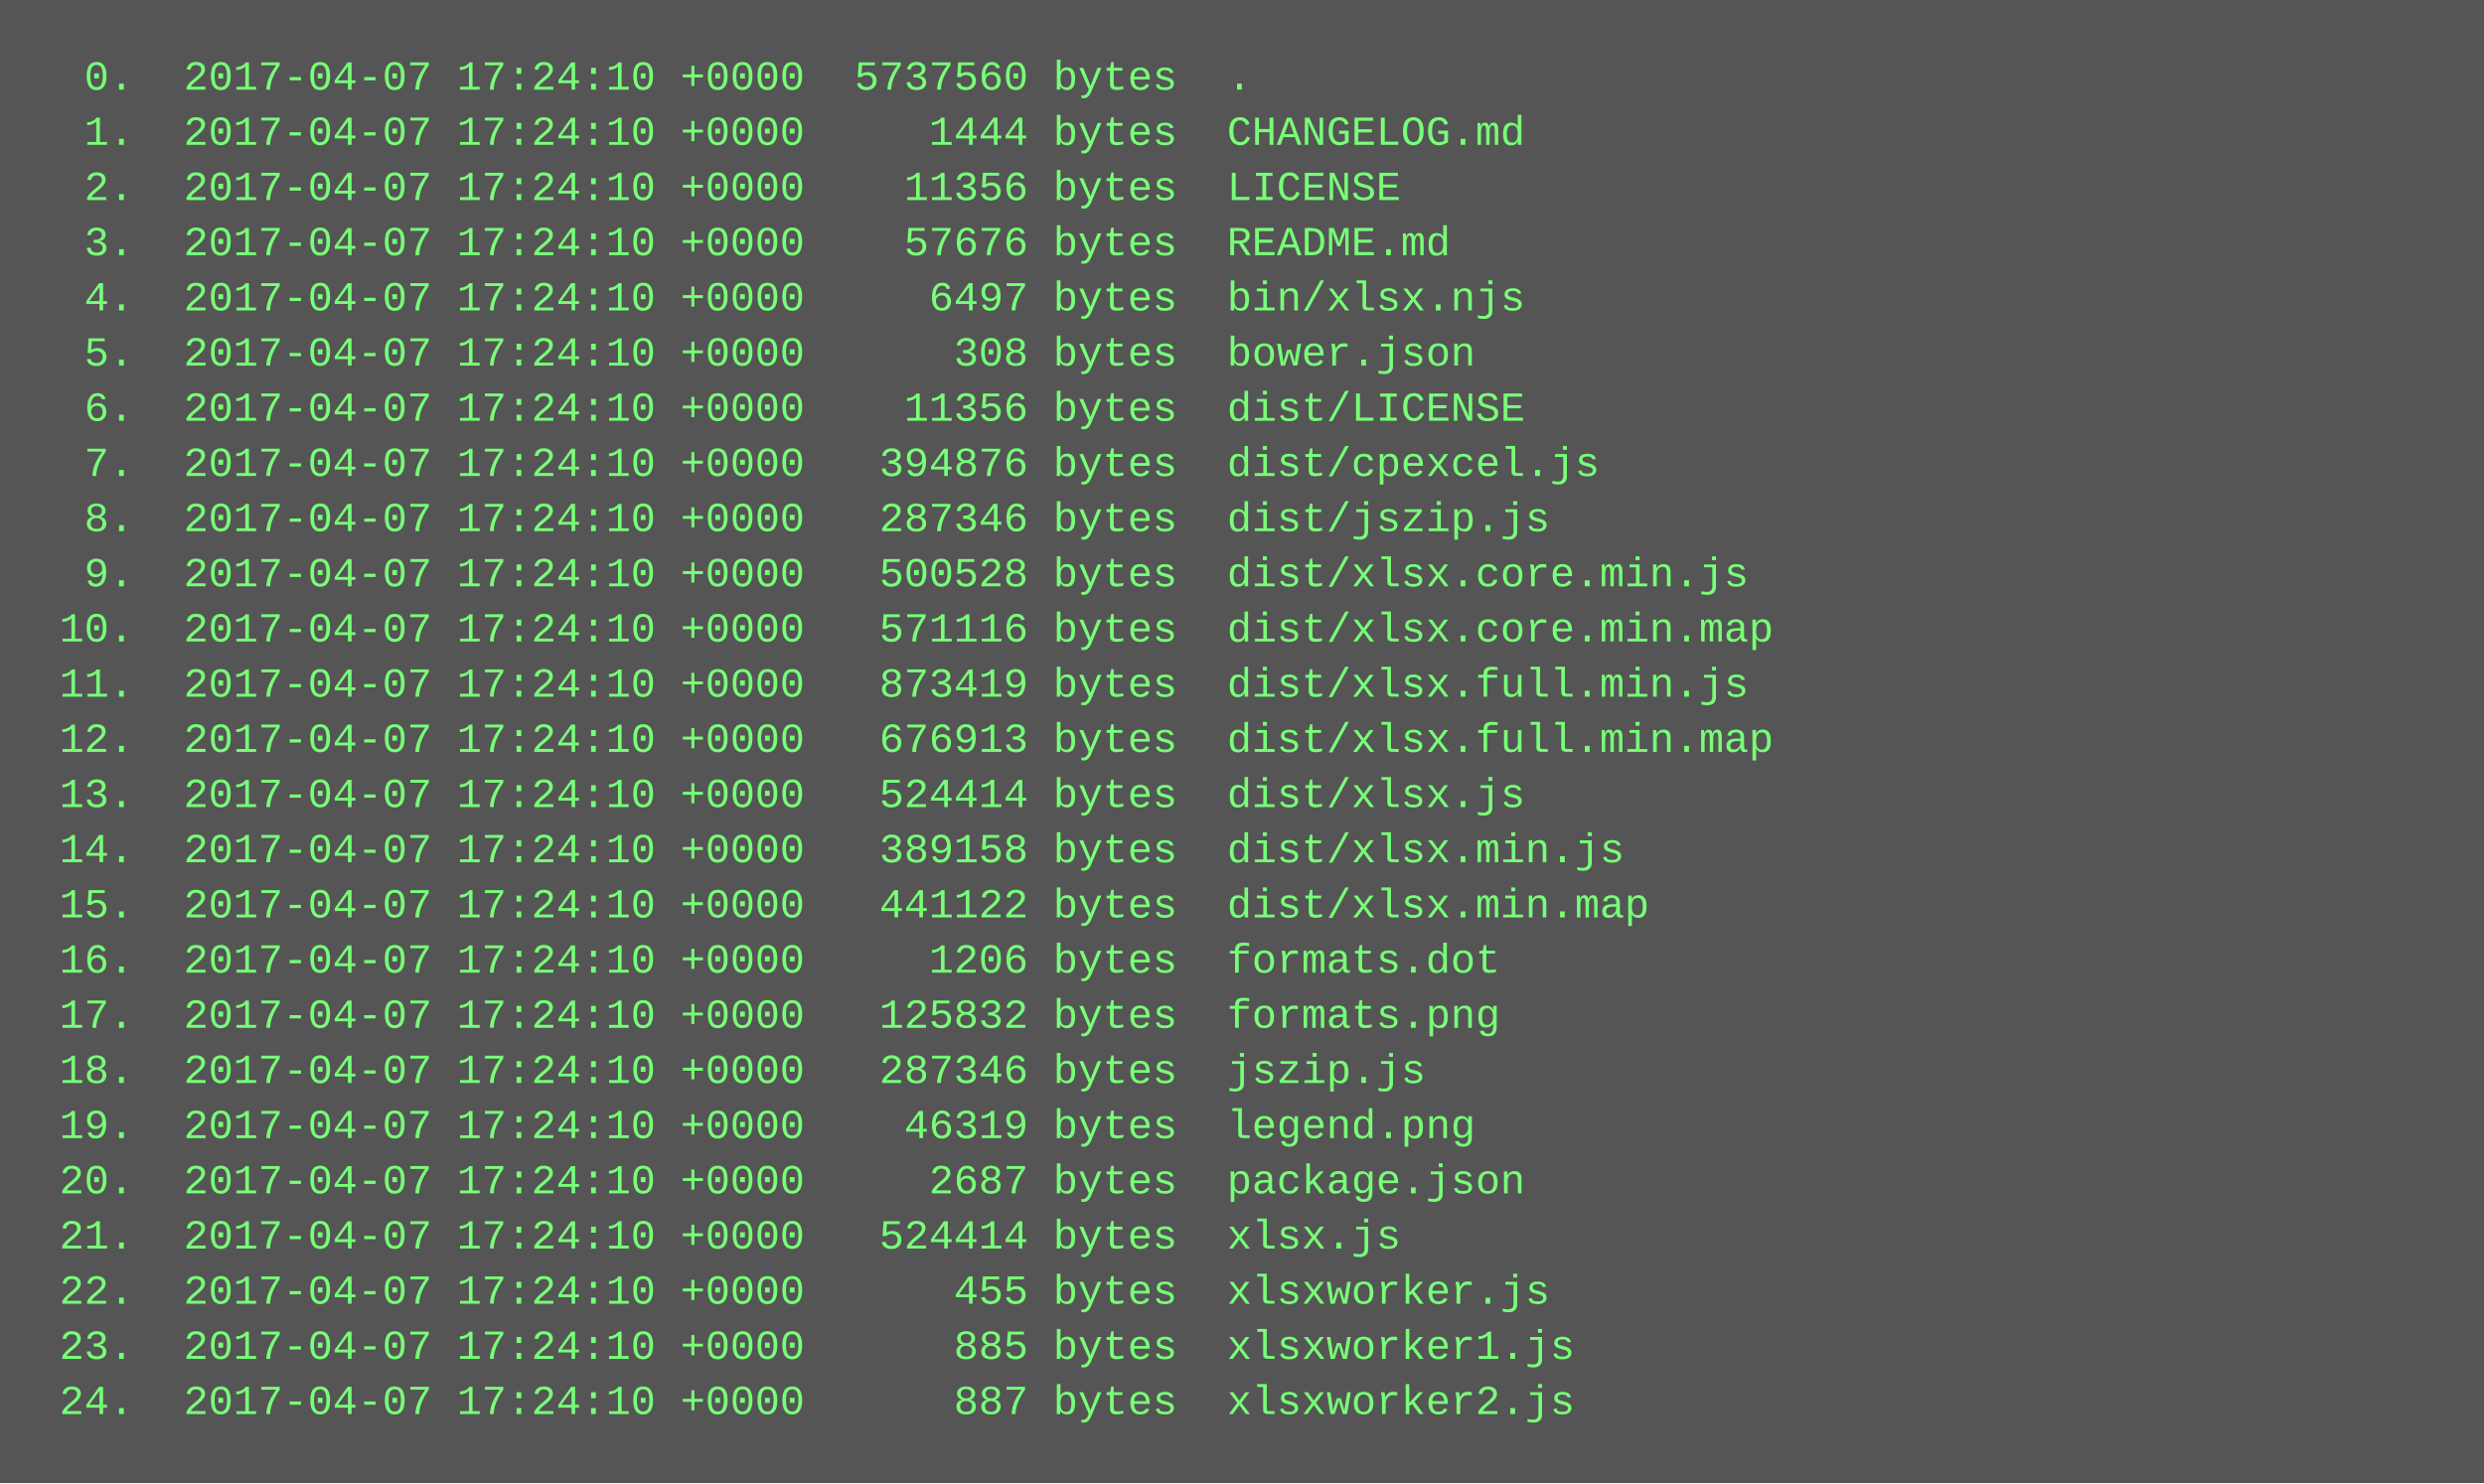
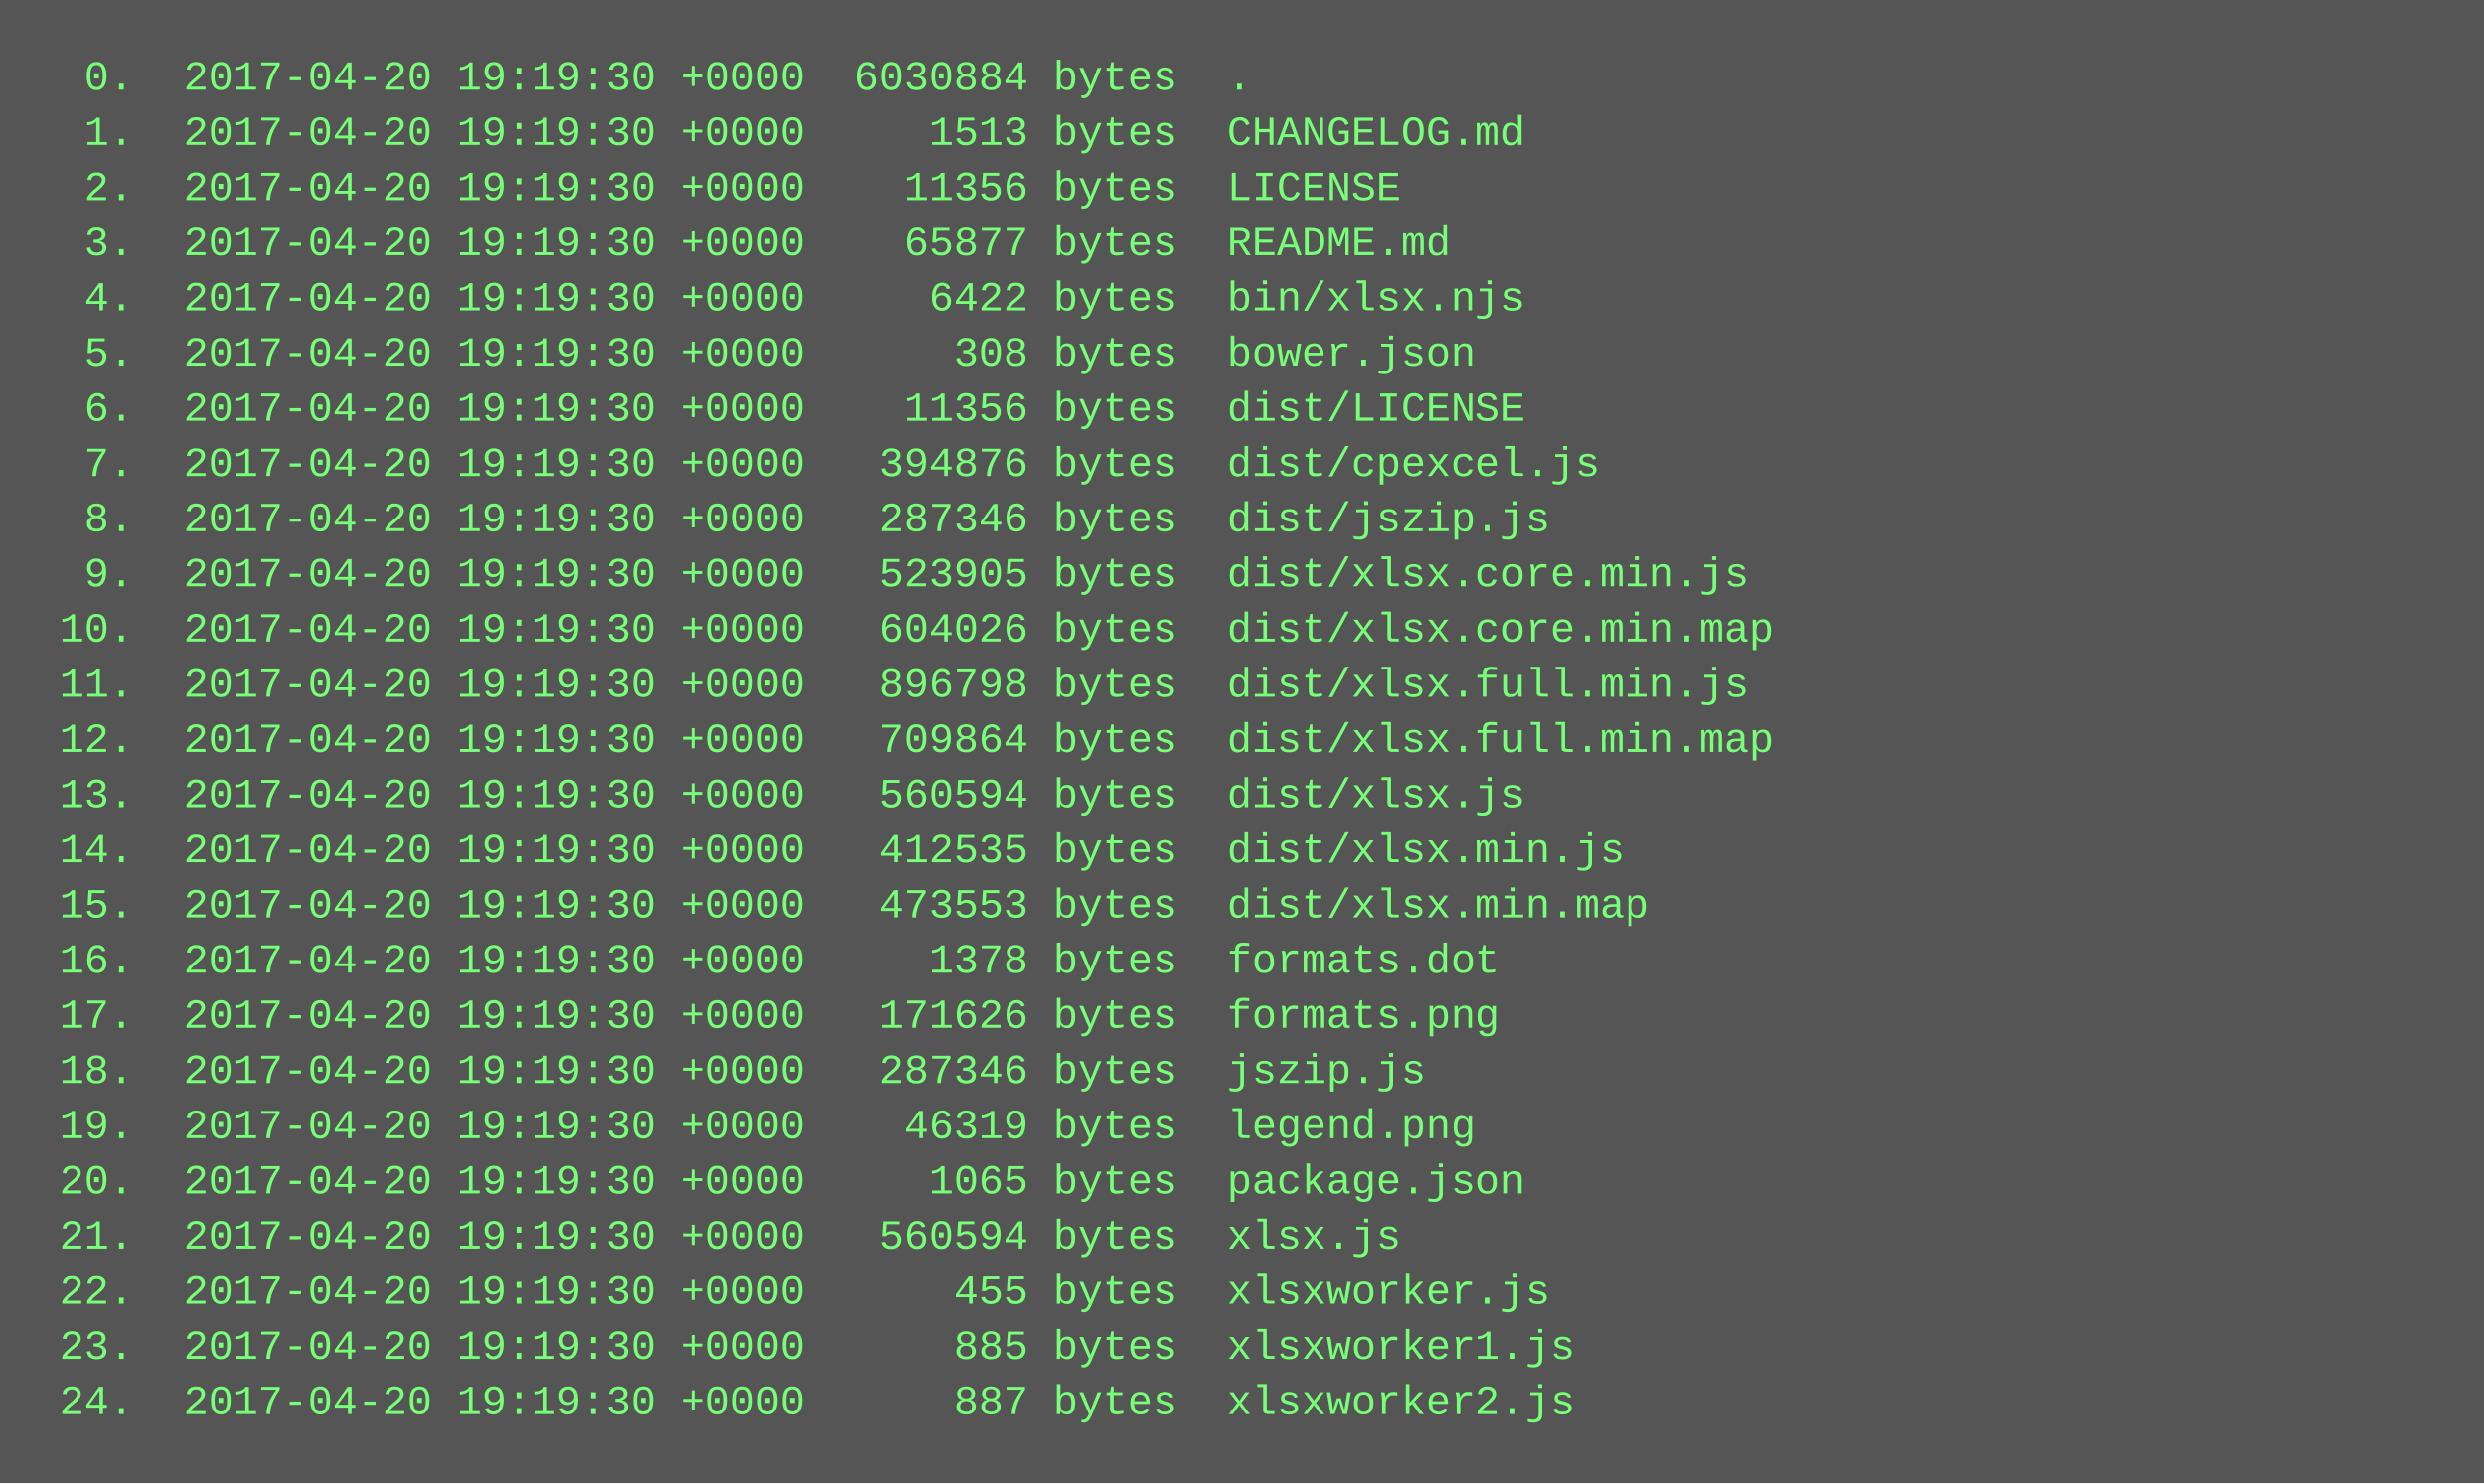
<svg xmlns="http://www.w3.org/2000/svg" height="430" width="720">
  <rect height="430" fill="#555" width="720" />
  <text fill="#7f7" font-family="Courier New" font-size="12" xml:space="preserve">
-     <tspan x="10" y="26">  0.  2017-04-07 17:24:10 +0000  5737560 bytes  .</tspan>
-     <tspan x="10" y="42">  1.  2017-04-07 17:24:10 +0000     1444 bytes  CHANGELOG.md</tspan>
-     <tspan x="10" y="58">  2.  2017-04-07 17:24:10 +0000    11356 bytes  LICENSE</tspan>
-     <tspan x="10" y="74">  3.  2017-04-07 17:24:10 +0000    57676 bytes  README.md</tspan>
-     <tspan x="10" y="90">  4.  2017-04-07 17:24:10 +0000     6497 bytes  bin/xlsx.njs</tspan>
-     <tspan x="10" y="106">  5.  2017-04-07 17:24:10 +0000      308 bytes  bower.json</tspan>
-     <tspan x="10" y="122">  6.  2017-04-07 17:24:10 +0000    11356 bytes  dist/LICENSE</tspan>
-     <tspan x="10" y="138">  7.  2017-04-07 17:24:10 +0000   394876 bytes  dist/cpexcel.js</tspan>
-     <tspan x="10" y="154">  8.  2017-04-07 17:24:10 +0000   287346 bytes  dist/jszip.js</tspan>
-     <tspan x="10" y="170">  9.  2017-04-07 17:24:10 +0000   500528 bytes  dist/xlsx.core.min.js</tspan>
-     <tspan x="10" y="186"> 10.  2017-04-07 17:24:10 +0000   571116 bytes  dist/xlsx.core.min.map</tspan>
-     <tspan x="10" y="202"> 11.  2017-04-07 17:24:10 +0000   873419 bytes  dist/xlsx.full.min.js</tspan>
-     <tspan x="10" y="218"> 12.  2017-04-07 17:24:10 +0000   676913 bytes  dist/xlsx.full.min.map</tspan>
-     <tspan x="10" y="234"> 13.  2017-04-07 17:24:10 +0000   524414 bytes  dist/xlsx.js</tspan>
-     <tspan x="10" y="250"> 14.  2017-04-07 17:24:10 +0000   389158 bytes  dist/xlsx.min.js</tspan>
-     <tspan x="10" y="266"> 15.  2017-04-07 17:24:10 +0000   441122 bytes  dist/xlsx.min.map</tspan>
-     <tspan x="10" y="282"> 16.  2017-04-07 17:24:10 +0000     1206 bytes  formats.dot</tspan>
-     <tspan x="10" y="298"> 17.  2017-04-07 17:24:10 +0000   125832 bytes  formats.png</tspan>
-     <tspan x="10" y="314"> 18.  2017-04-07 17:24:10 +0000   287346 bytes  jszip.js</tspan>
-     <tspan x="10" y="330"> 19.  2017-04-07 17:24:10 +0000    46319 bytes  legend.png</tspan>
-     <tspan x="10" y="346"> 20.  2017-04-07 17:24:10 +0000     2687 bytes  package.json</tspan>
-     <tspan x="10" y="362"> 21.  2017-04-07 17:24:10 +0000   524414 bytes  xlsx.js</tspan>
-     <tspan x="10" y="378"> 22.  2017-04-07 17:24:10 +0000      455 bytes  xlsxworker.js</tspan>
-     <tspan x="10" y="394"> 23.  2017-04-07 17:24:10 +0000      885 bytes  xlsxworker1.js</tspan>
-     <tspan x="10" y="410"> 24.  2017-04-07 17:24:10 +0000      887 bytes  xlsxworker2.js</tspan>
+     <tspan x="10" y="26">  0.  2017-04-20 19:19:30 +0000  6030884 bytes  .</tspan>
+     <tspan x="10" y="42">  1.  2017-04-20 19:19:30 +0000     1513 bytes  CHANGELOG.md</tspan>
+     <tspan x="10" y="58">  2.  2017-04-20 19:19:30 +0000    11356 bytes  LICENSE</tspan>
+     <tspan x="10" y="74">  3.  2017-04-20 19:19:30 +0000    65877 bytes  README.md</tspan>
+     <tspan x="10" y="90">  4.  2017-04-20 19:19:30 +0000     6422 bytes  bin/xlsx.njs</tspan>
+     <tspan x="10" y="106">  5.  2017-04-20 19:19:30 +0000      308 bytes  bower.json</tspan>
+     <tspan x="10" y="122">  6.  2017-04-20 19:19:30 +0000    11356 bytes  dist/LICENSE</tspan>
+     <tspan x="10" y="138">  7.  2017-04-20 19:19:30 +0000   394876 bytes  dist/cpexcel.js</tspan>
+     <tspan x="10" y="154">  8.  2017-04-20 19:19:30 +0000   287346 bytes  dist/jszip.js</tspan>
+     <tspan x="10" y="170">  9.  2017-04-20 19:19:30 +0000   523905 bytes  dist/xlsx.core.min.js</tspan>
+     <tspan x="10" y="186"> 10.  2017-04-20 19:19:30 +0000   604026 bytes  dist/xlsx.core.min.map</tspan>
+     <tspan x="10" y="202"> 11.  2017-04-20 19:19:30 +0000   896798 bytes  dist/xlsx.full.min.js</tspan>
+     <tspan x="10" y="218"> 12.  2017-04-20 19:19:30 +0000   709864 bytes  dist/xlsx.full.min.map</tspan>
+     <tspan x="10" y="234"> 13.  2017-04-20 19:19:30 +0000   560594 bytes  dist/xlsx.js</tspan>
+     <tspan x="10" y="250"> 14.  2017-04-20 19:19:30 +0000   412535 bytes  dist/xlsx.min.js</tspan>
+     <tspan x="10" y="266"> 15.  2017-04-20 19:19:30 +0000   473553 bytes  dist/xlsx.min.map</tspan>
+     <tspan x="10" y="282"> 16.  2017-04-20 19:19:30 +0000     1378 bytes  formats.dot</tspan>
+     <tspan x="10" y="298"> 17.  2017-04-20 19:19:30 +0000   171626 bytes  formats.png</tspan>
+     <tspan x="10" y="314"> 18.  2017-04-20 19:19:30 +0000   287346 bytes  jszip.js</tspan>
+     <tspan x="10" y="330"> 19.  2017-04-20 19:19:30 +0000    46319 bytes  legend.png</tspan>
+     <tspan x="10" y="346"> 20.  2017-04-20 19:19:30 +0000     1065 bytes  package.json</tspan>
+     <tspan x="10" y="362"> 21.  2017-04-20 19:19:30 +0000   560594 bytes  xlsx.js</tspan>
+     <tspan x="10" y="378"> 22.  2017-04-20 19:19:30 +0000      455 bytes  xlsxworker.js</tspan>
+     <tspan x="10" y="394"> 23.  2017-04-20 19:19:30 +0000      885 bytes  xlsxworker1.js</tspan>
+     <tspan x="10" y="410"> 24.  2017-04-20 19:19:30 +0000      887 bytes  xlsxworker2.js</tspan>
  </text>
</svg>
